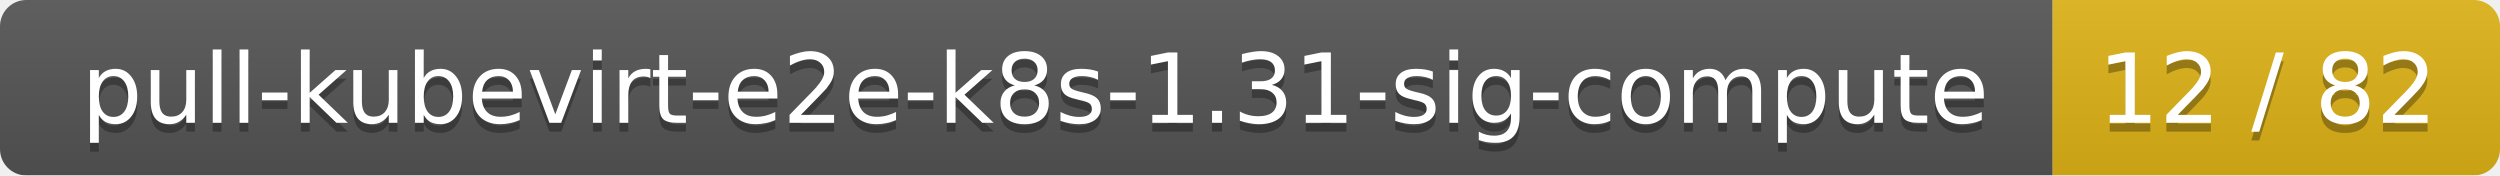
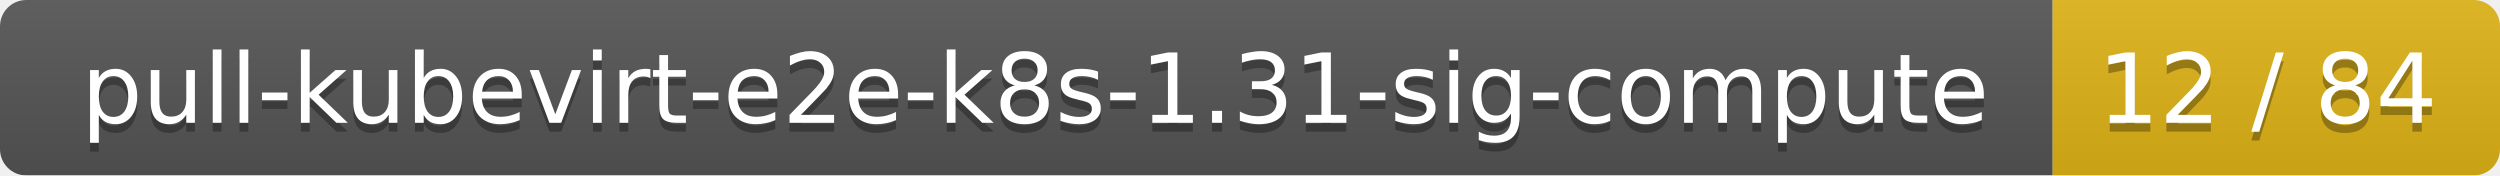
<svg xmlns="http://www.w3.org/2000/svg" width="285" height="20">
  <linearGradient id="smooth" x2="0" y2="100%">
    <stop offset="0" stop-color="#bbb" stop-opacity=".1" />
    <stop offset="1" stop-opacity=".1" />
  </linearGradient>
  <mask id="round">
    <rect width="285" height="20" rx="3" fill="#fff" />
  </mask>
  <g mask="url(#round)">
    <rect width="234" height="20" fill="#555" />
    <rect x="234" width="51" height="20" fill="#dfb317" />
    <rect width="285" height="20" fill="url(#smooth)" />
  </g>
  <g fill="#fff" text-anchor="middle" font-family="DejaVu Sans,Verdana,Geneva,sans-serif" font-size="11">
    <text x="118" y="15" fill="#010101" fill-opacity=".3">pull-kubevirt-e2e-k8s-1.31-sig-compute</text>
    <text x="118" y="14">pull-kubevirt-e2e-k8s-1.31-sig-compute</text>
-     <text x="258.5" y="15" fill="#010101" fill-opacity=".3">12 / 82</text>
-     <text x="258.5" y="14">12 / 82</text>
+     <text x="258.5" y="15" fill="#010101" fill-opacity=".3">12 / 84</text>
+     <text x="258.5" y="14">12 / 84</text>
  </g>
</svg>
